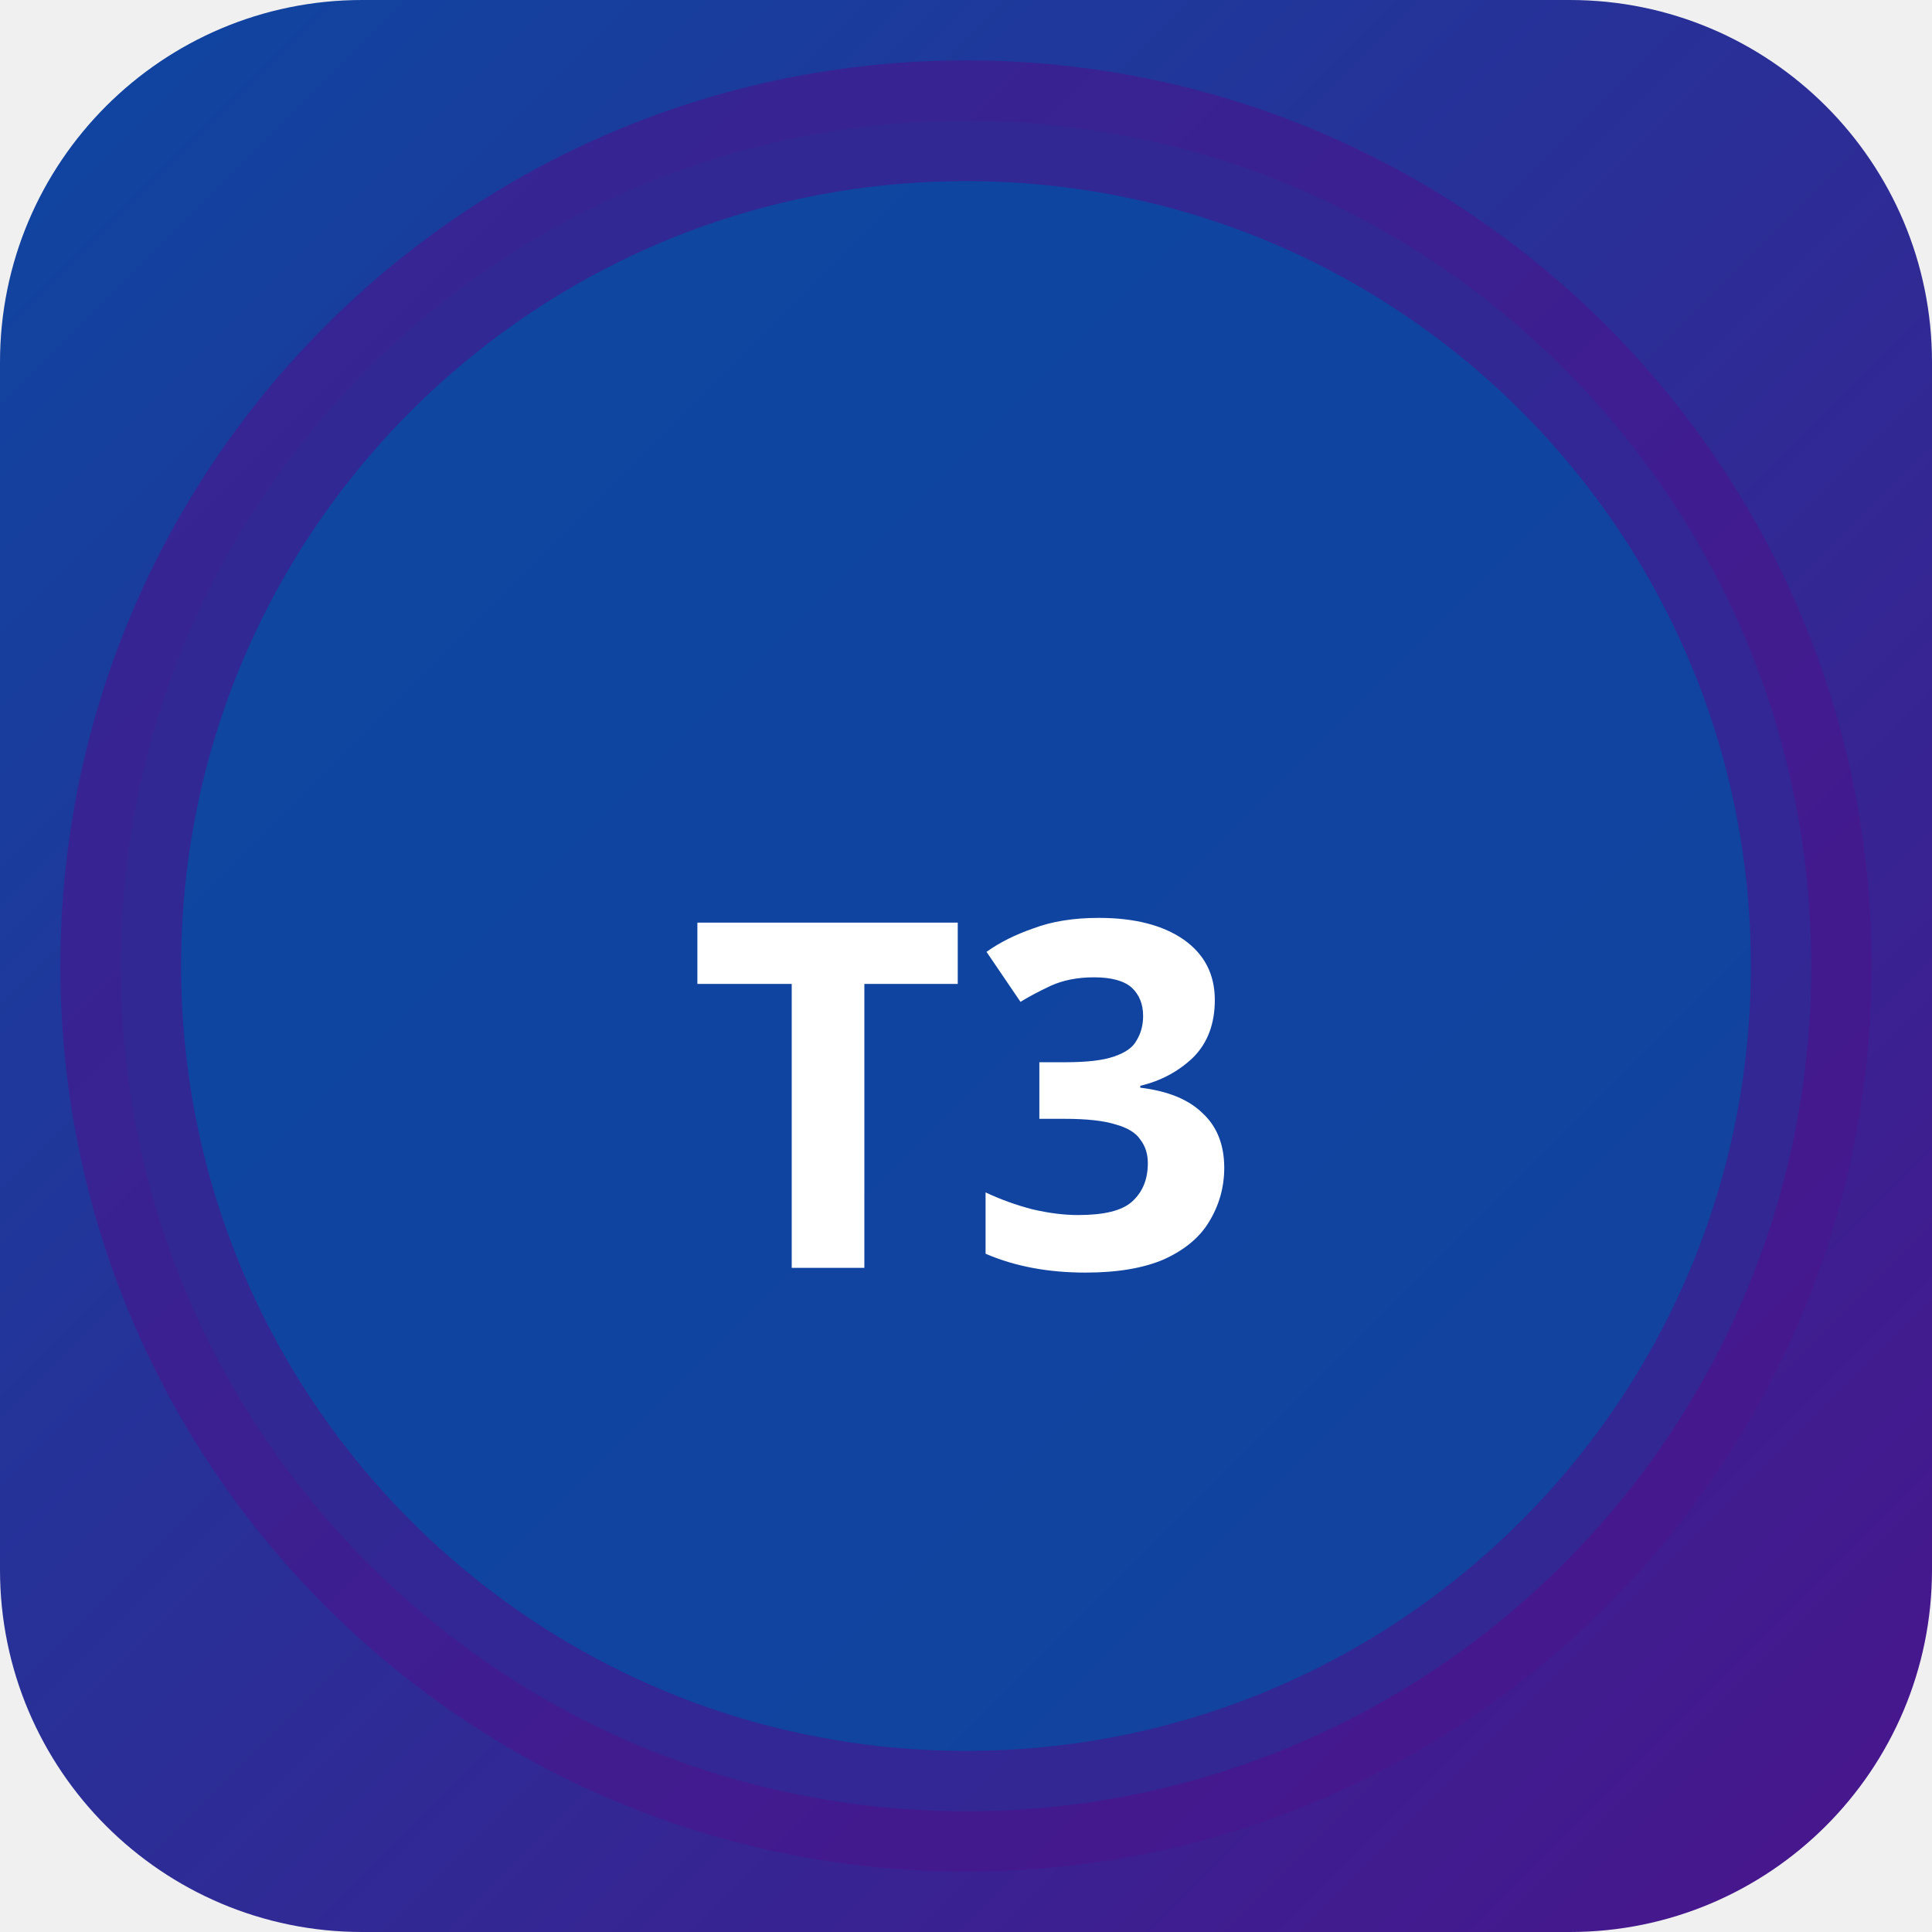
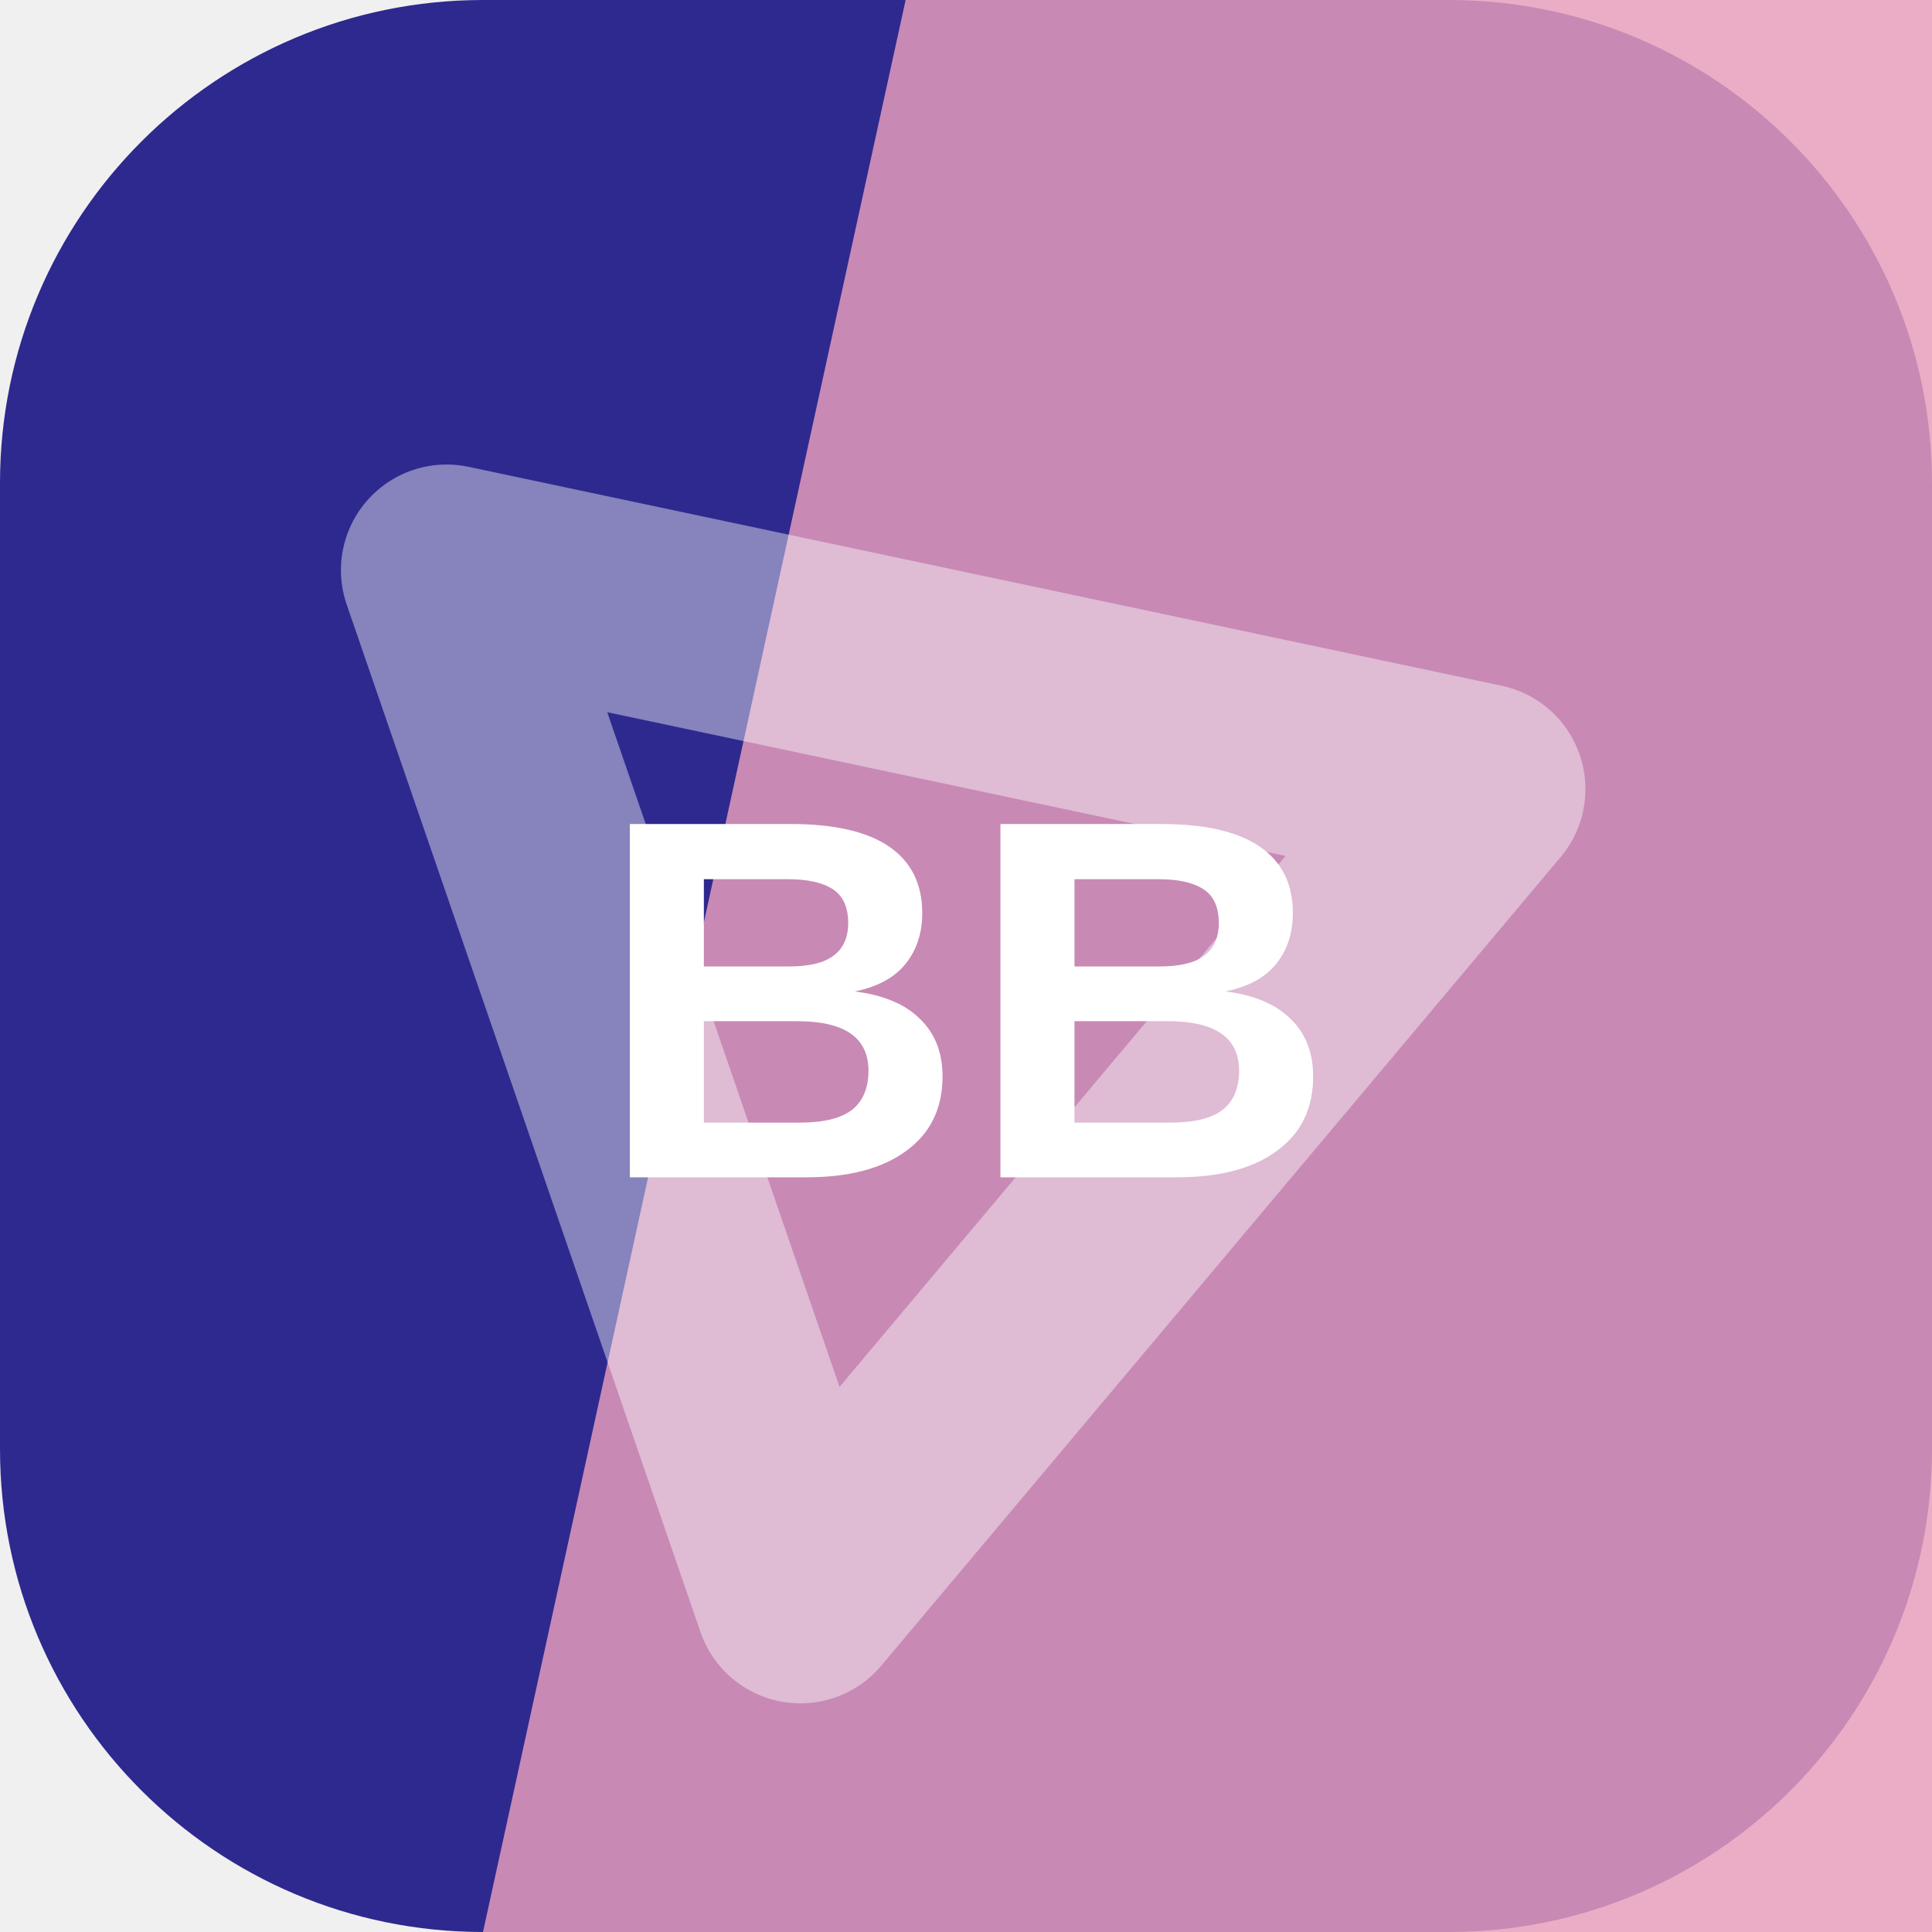
- <svg xmlns="http://www.w3.org/2000/svg" width="32" height="32" viewBox="0 0 32 32">
-   <defs>
-     <linearGradient id="bgt3b0" x1="0" y1="0" x2="1" y2="1">
-       <stop offset="0%" stop-color="#0d47a1" />
-       <stop offset="100%" stop-color="#4a148c" />
-     </linearGradient>
-   </defs>
-   <rect width="32" height="32" rx="6" fill="url(#bgt3b0)" />
-   <circle cx="16" cy="16" r="14" fill="rgba(13,71,161,0.9)" stroke="rgba(74,20,140,0.6)" stroke-width="2" />
-   <text x="16" y="21" text-anchor="middle" fill="#fff" font-size="8" font-weight="700" font-family="system-ui">T3</text>
+ <svg xmlns="http://www.w3.org/2000/svg" width="64" height="64" viewBox="0 0 64 64" role="img">
+   <rect width="64" height="64" rx="16" fill="hsl(243 55% 36%)" />
+   <path d="M30 0h34v64H16Z" fill="hsl(336 64% 77%)" opacity="0.82" />
+   <g transform="rotate(251 32 32)" opacity="0.42">
+     <path d="M14 20h36L32 50Z" fill="none" stroke="#ffffff" stroke-width="7" stroke-linejoin="round" />
+   </g>
+   <text x="32" y="39" text-anchor="middle" fill="#ffffff" font-family="Arial,Helvetica,sans-serif" font-size="17" font-weight="700" letter-spacing="0">BB</text>
</svg>
